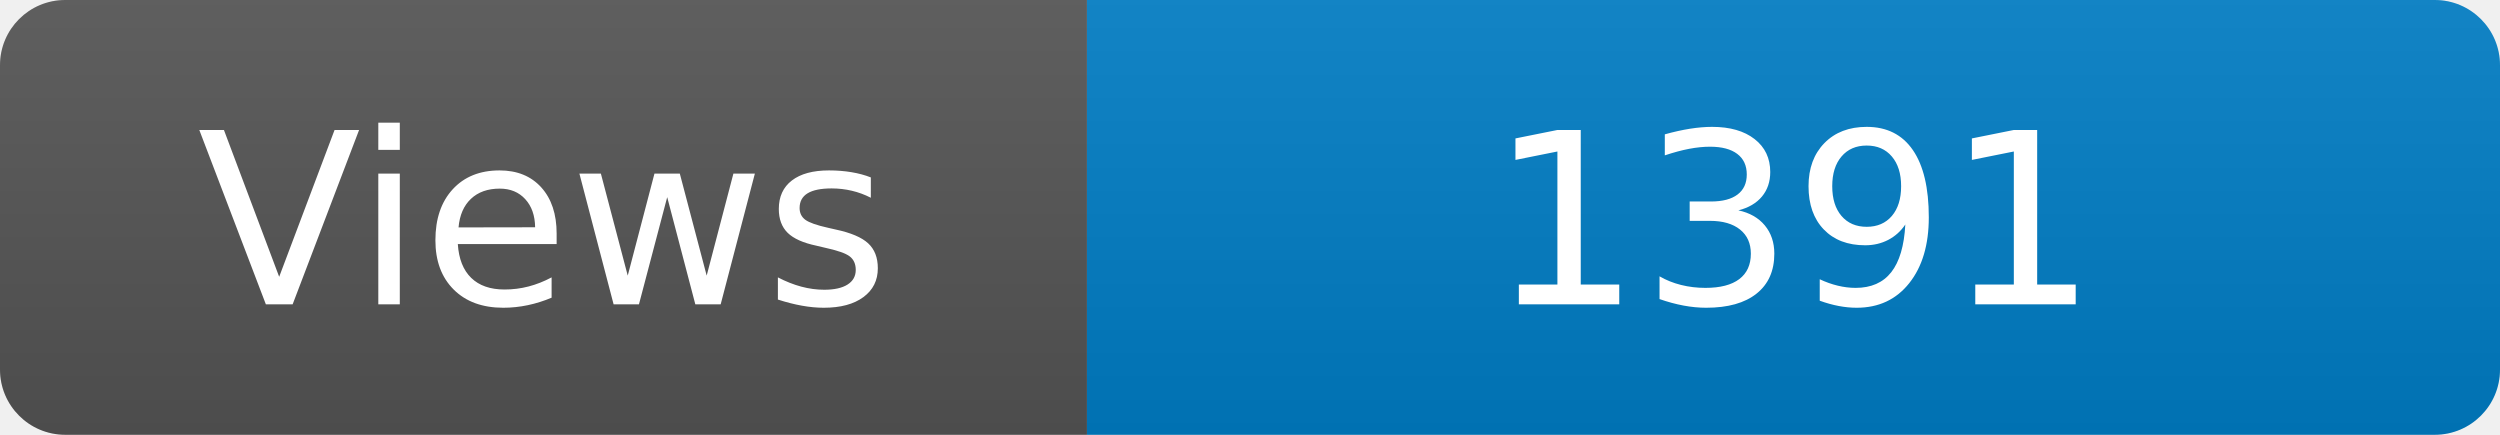
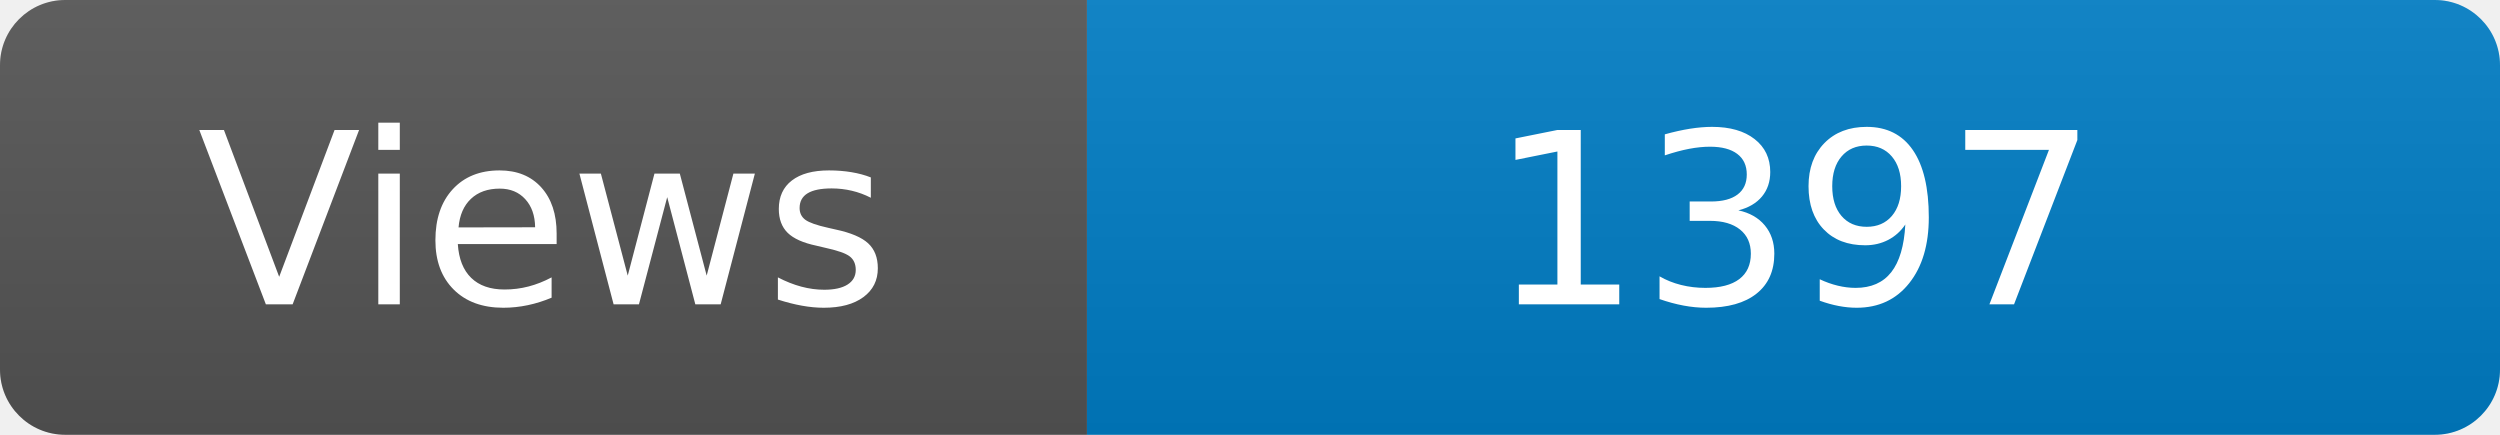
<svg xmlns="http://www.w3.org/2000/svg" width="115" height="20" role="img" aria-label="Maintained?: yes">
  <linearGradient id="s" x2="0" y2="100%">
    <stop offset="0" stop-color="#bbb" stop-opacity=".1" />
    <stop offset="1" stop-opacity=".1" />
  </linearGradient>
  <clipPath id="r">
    <rect width="115" height="20" rx="3" fill="#fff" />
  </clipPath>
  <g clip-path="url(#r)">
    <rect width="50" height="20" fill="#555" />
    <rect x="50" width="160" height="20" fill="#007ec6" />
    <rect width="115" height="20" fill="url(#s)" />
  </g>
  <g fill="#fff" text-anchor="middle" font-family="Verdana,Geneva,DejaVu Sans,sans-serif" font-size="110">
    <text x="250" y="140" transform="scale(.1)" fill="#fff">Views</text>
-     <text x="825" y="140" transform="scale(.1)" fill="#fff">1391</text>
+     <text x="825" y="140" transform="scale(.1)" fill="#fff">1397</text>
  </g>
</svg>
